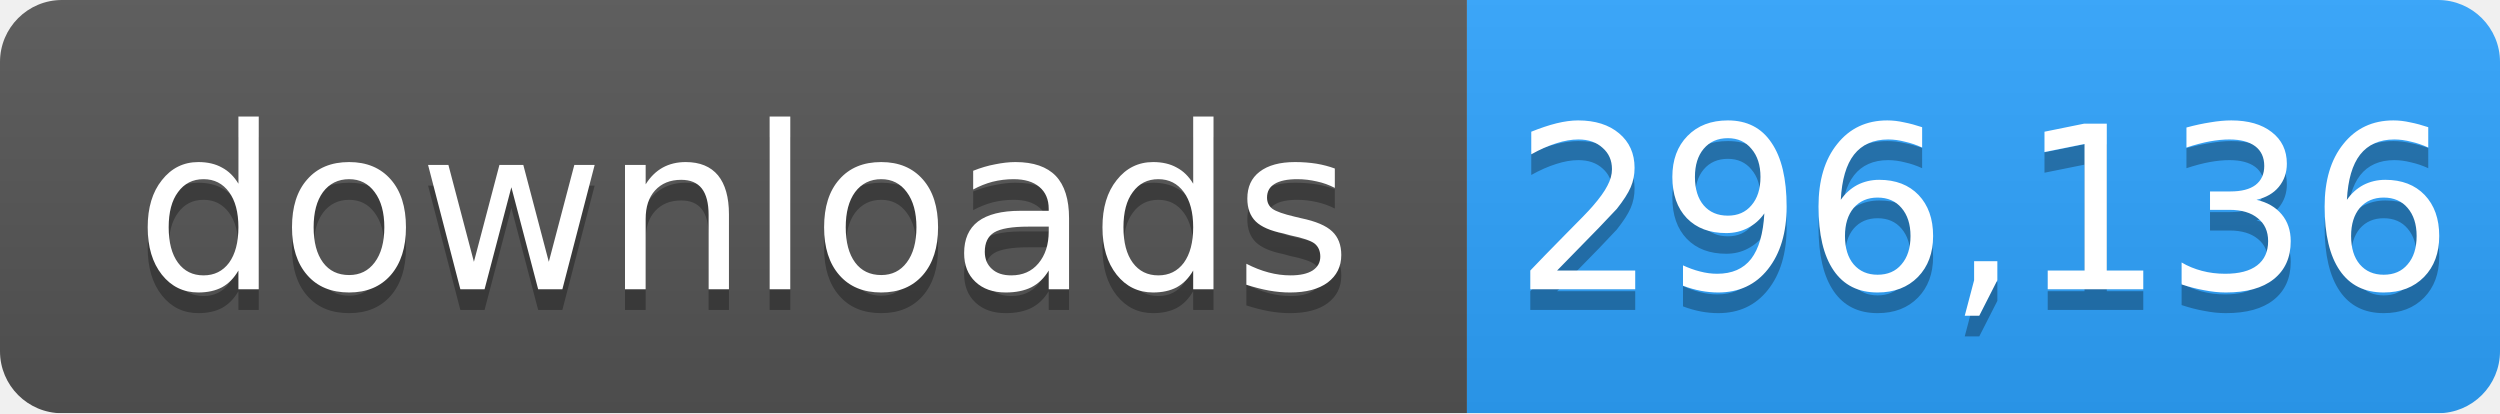
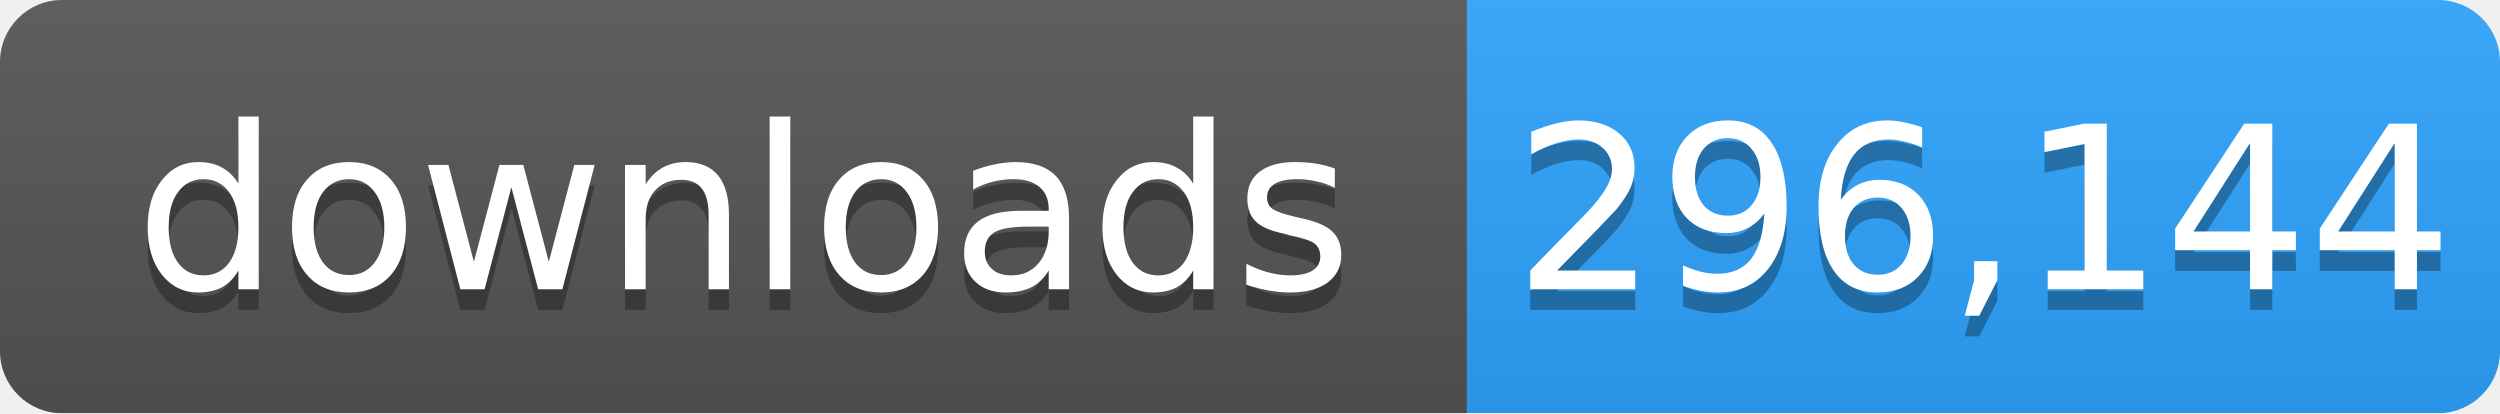
- <svg xmlns="http://www.w3.org/2000/svg" width="121" height="20" role="img" aria-label="downloads: 296,136">
+ <svg xmlns="http://www.w3.org/2000/svg" width="121" height="20" role="img" aria-label="downloads: 296,144">
  <linearGradient id="s" x2="0" y2="100%">
    <stop offset="0" stop-color="#bbb" stop-opacity=".1" />
    <stop offset="1" stop-opacity=".1" />
  </linearGradient>
  <mask id="m">
    <rect width="121" height="20" rx="3" fill="#fff" />
  </mask>
  <g mask="url(#m)">
    <rect width="71" height="20" fill="#555" />
    <rect x="71" width="50" height="20" fill="#2ea4ff" />
    <rect width="121" height="20" fill="url(#s)" />
  </g>
  <g fill="#fff" text-anchor="middle" font-family="Verdana,Geneva,DejaVu Sans,sans-serif" font-size="11">
    <text x="36" y="15" fill="#010101" fill-opacity=".3">downloads</text>
    <text x="36" y="14">downloads</text>
-     <text x="96" y="15" fill="#010101" fill-opacity=".3">296,136</text>
-     <text x="96" y="14">296,136</text>
+     <text x="96" y="15" fill="#010101" fill-opacity=".3">296,144</text>
+     <text x="96" y="14">296,144</text>
  </g>
</svg>
